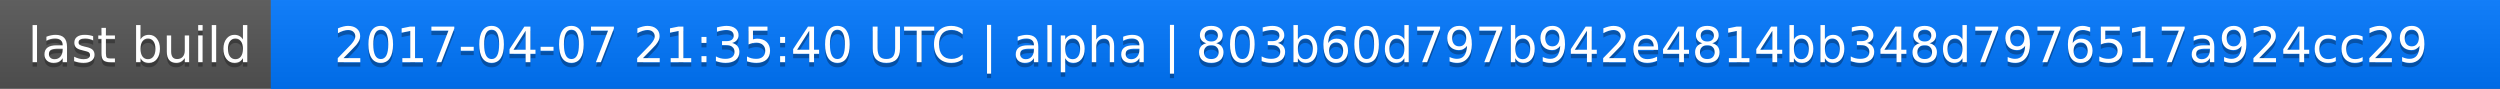
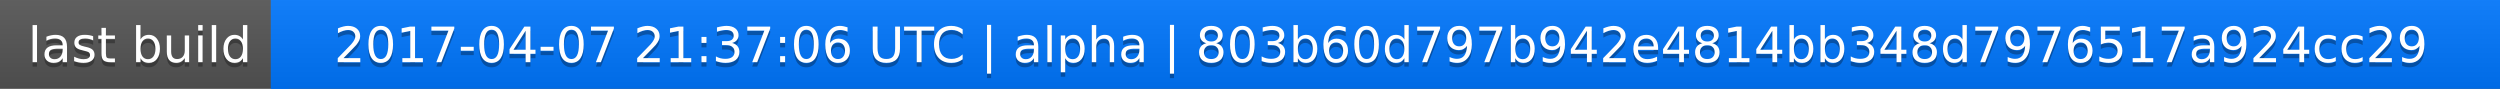
<svg xmlns="http://www.w3.org/2000/svg" width="563" height="20">
  <linearGradient id="a" x2="0" y2="100%">
    <stop offset="0" stop-color="#bbb" stop-opacity=".1" />
    <stop offset="1" stop-opacity=".1" />
  </linearGradient>
  <rect rx="0" width="563" height="20" fill="#555" />
  <rect rx="0" x="61" width="502" height="20" fill="#07f" />
  <path fill="#07f" d="M61 0h4v20h-4z" />
  <rect rx="0" width="563" height="20" fill="url(#a)" />
  <g fill="#fff" text-anchor="middle" font-family="DejaVu Sans,Verdana,Geneva,sans-serif" font-size="11">
    <text x="31.5" y="15" fill="#010101" fill-opacity=".3">last build</text>
    <text x="31.5" y="14">last build</text>
-     <text x="311" y="15" fill="#010101" fill-opacity=".3">2017-04-07 21:35:40 UTC | alpha | 803b60d797b942e4814bb348d7976517a924cc29</text>
-     <text x="311" y="14">2017-04-07 21:35:40 UTC | alpha | 803b60d797b942e4814bb348d7976517a924cc29</text>
+     <text x="311" y="15" fill="#010101" fill-opacity=".3">2017-04-07 21:37:06 UTC | alpha | 803b60d797b942e4814bb348d7976517a924cc29</text>
+     <text x="311" y="14">2017-04-07 21:37:06 UTC | alpha | 803b60d797b942e4814bb348d7976517a924cc29</text>
  </g>
</svg>
